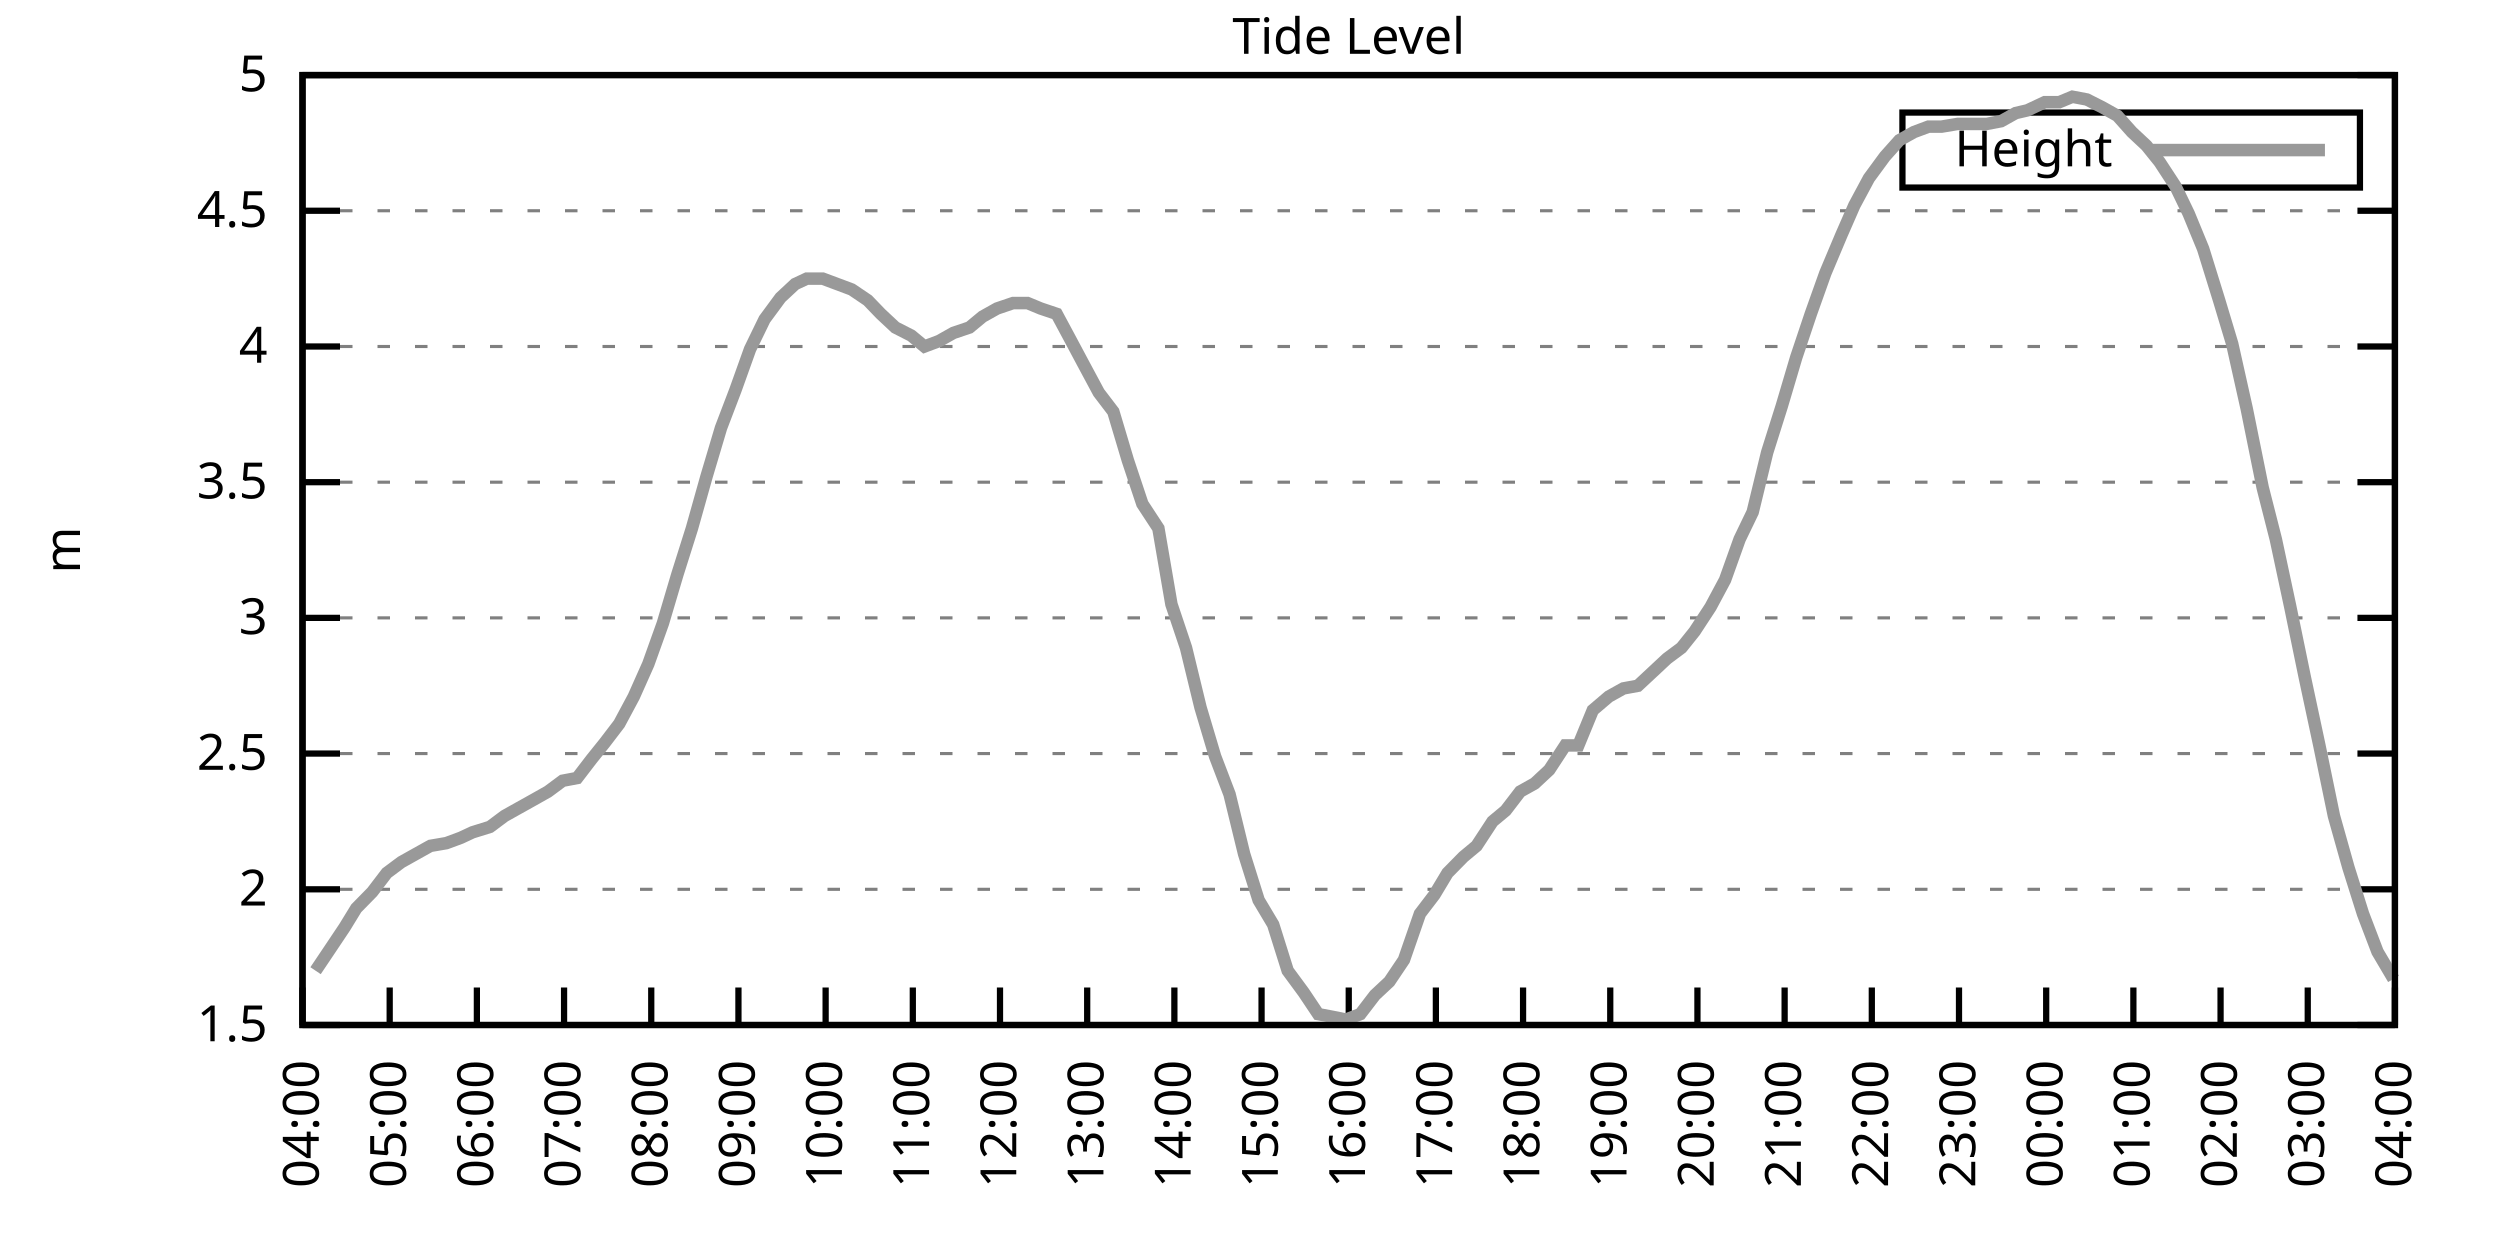
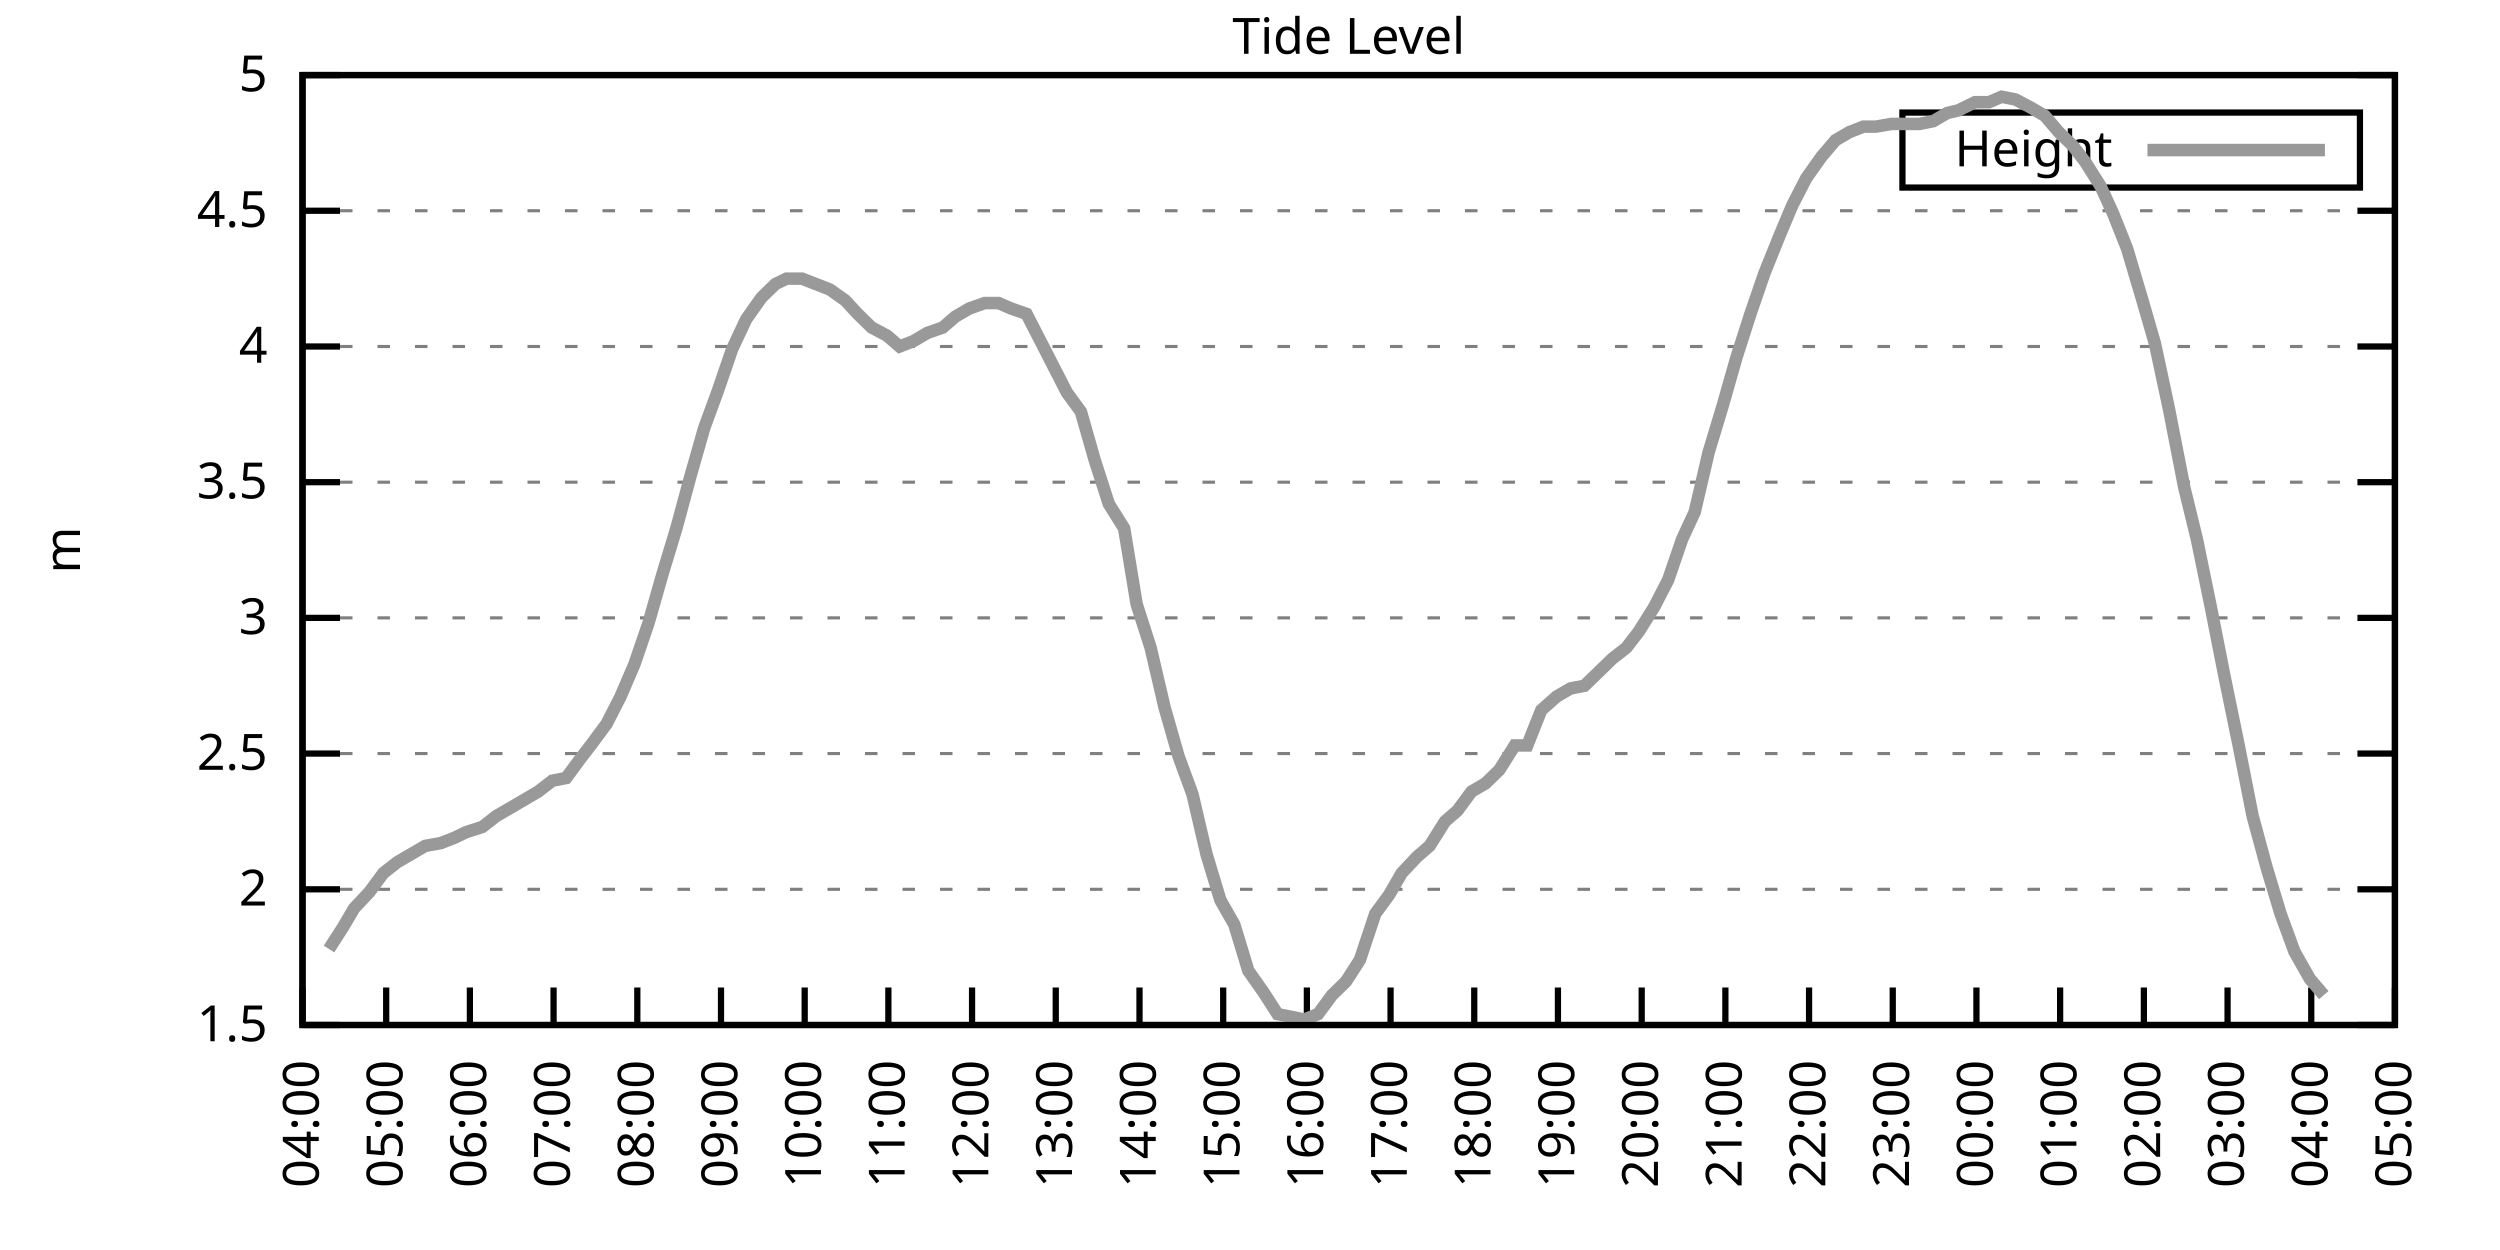
<svg xmlns="http://www.w3.org/2000/svg" xmlns:xlink="http://www.w3.org/1999/xlink" width="400" height="200" viewBox="0 0 400 200">
  <g id="gnuplot_canvas">
    <rect x="0" y="0" width="400" height="200" fill="none" />
    <defs>
      <circle id="gpDot" r="0.5" stroke-width="0.5" stroke="currentColor" />
      <path id="gpPt0" stroke-width="0.333" stroke="currentColor" d="M-1,0 h2 M0,-1 v2" />
      <path id="gpPt1" stroke-width="0.333" stroke="currentColor" d="M-1,-1 L1,1 M1,-1 L-1,1" />
      <path id="gpPt2" stroke-width="0.333" stroke="currentColor" d="M-1,0 L1,0 M0,-1 L0,1 M-1,-1 L1,1 M-1,1 L1,-1" />
      <rect id="gpPt3" stroke-width="0.333" stroke="currentColor" x="-1" y="-1" width="2" height="2" />
      <rect id="gpPt4" stroke-width="0.333" stroke="currentColor" fill="currentColor" x="-1" y="-1" width="2" height="2" />
      <circle id="gpPt5" stroke-width="0.333" stroke="currentColor" cx="0" cy="0" r="1" />
      <use xlink:href="#gpPt5" id="gpPt6" fill="currentColor" stroke="none" />
      <path id="gpPt7" stroke-width="0.333" stroke="currentColor" d="M0,-1.33 L-1.33,0.67 L1.33,0.67 z" />
      <use xlink:href="#gpPt7" id="gpPt8" fill="currentColor" stroke="none" />
      <use xlink:href="#gpPt7" id="gpPt9" stroke="currentColor" transform="rotate(180)" />
      <use xlink:href="#gpPt9" id="gpPt10" fill="currentColor" stroke="none" />
      <use xlink:href="#gpPt3" id="gpPt11" stroke="currentColor" transform="rotate(45)" />
      <use xlink:href="#gpPt11" id="gpPt12" fill="currentColor" stroke="none" />
      <path id="gpPt13" stroke-width="0.333" stroke="currentColor" d="M0,1.330 L1.265,0.411 L0.782,-1.067 L-0.782,-1.076 L-1.265,0.411 z" />
      <use xlink:href="#gpPt13" id="gpPt14" fill="currentColor" stroke="none" />
      <filter id="textbox" filterUnits="objectBoundingBox" x="0" y="0" height="1" width="1">
        <feFlood flood-color="white" flood-opacity="1" result="bgnd" />
        <feComposite in="SourceGraphic" in2="bgnd" operator="atop" />
      </filter>
      <filter id="greybox" filterUnits="objectBoundingBox" x="0" y="0" height="1" width="1">
        <feFlood flood-color="lightgrey" flood-opacity="1" result="grey" />
        <feComposite in="SourceGraphic" in2="grey" operator="atop" />
      </filter>
    </defs>
    <g fill="none" color="white" stroke="currentColor" stroke-width="1.00" stroke-linecap="butt" stroke-linejoin="miter">
</g>
    <g fill="none" color="black" stroke="currentColor" stroke-width="1.00" stroke-linecap="butt" stroke-linejoin="miter">
      <g stroke="none" shape-rendering="crispEdges">
        <polygon fill="rgb(255, 255, 255)" points="48.40,164.00 383.18,164.00 383.18,12.02 48.40,12.02 " />
      </g>
    </g>
    <g fill="none" color="black" stroke="currentColor" stroke-width="1.00" stroke-linecap="butt" stroke-linejoin="miter">
</g>
    <g fill="none" color="black" stroke="black" stroke-width="0.50" stroke-linecap="butt" stroke-linejoin="miter">
</g>
    <g fill="none" color="gray" stroke="currentColor" stroke-width="0.50" stroke-linecap="butt" stroke-linejoin="miter">
      <path stroke="gray" stroke-dasharray="2,4" class="gridline" d="M48.40,164.00 L383.19,164.00  " />
    </g>
    <g fill="none" color="gray" stroke="gray" stroke-width="1.00" stroke-linecap="butt" stroke-linejoin="miter">
</g>
    <g fill="none" color="black" stroke="currentColor" stroke-width="1.00" stroke-linecap="butt" stroke-linejoin="miter">
      <path stroke="black" d="M48.40,164.00 L54.40,164.00 M383.19,164.00 L377.19,164.00  " />
      <g transform="translate(42.80,166.60)" stroke="none" fill="black" font-family="Sans" font-size="8.00" text-anchor="end">
        <text>
          <tspan font-family="Sans"> 1.5</tspan>
        </text>
      </g>
    </g>
    <g fill="none" color="black" stroke="currentColor" stroke-width="1.00" stroke-linecap="butt" stroke-linejoin="miter">
</g>
    <g fill="none" color="black" stroke="black" stroke-width="0.50" stroke-linecap="butt" stroke-linejoin="miter">
</g>
    <g fill="none" color="gray" stroke="currentColor" stroke-width="0.50" stroke-linecap="butt" stroke-linejoin="miter">
      <path stroke="gray" stroke-dasharray="2,4" class="gridline" d="M48.40,142.29 L383.19,142.29  " />
    </g>
    <g fill="none" color="gray" stroke="gray" stroke-width="1.00" stroke-linecap="butt" stroke-linejoin="miter">
</g>
    <g fill="none" color="black" stroke="currentColor" stroke-width="1.00" stroke-linecap="butt" stroke-linejoin="miter">
      <path stroke="black" d="M48.40,142.29 L54.40,142.29 M383.19,142.29 L377.19,142.29  " />
      <g transform="translate(42.80,144.89)" stroke="none" fill="black" font-family="Sans" font-size="8.00" text-anchor="end">
        <text>
          <tspan font-family="Sans"> 2</tspan>
        </text>
      </g>
    </g>
    <g fill="none" color="black" stroke="currentColor" stroke-width="1.00" stroke-linecap="butt" stroke-linejoin="miter">
</g>
    <g fill="none" color="black" stroke="black" stroke-width="0.50" stroke-linecap="butt" stroke-linejoin="miter">
</g>
    <g fill="none" color="gray" stroke="currentColor" stroke-width="0.50" stroke-linecap="butt" stroke-linejoin="miter">
      <path stroke="gray" stroke-dasharray="2,4" class="gridline" d="M48.40,120.57 L383.19,120.57  " />
    </g>
    <g fill="none" color="gray" stroke="gray" stroke-width="1.00" stroke-linecap="butt" stroke-linejoin="miter">
</g>
    <g fill="none" color="black" stroke="currentColor" stroke-width="1.00" stroke-linecap="butt" stroke-linejoin="miter">
      <path stroke="black" d="M48.40,120.57 L54.40,120.57 M383.19,120.57 L377.19,120.57  " />
      <g transform="translate(42.80,123.17)" stroke="none" fill="black" font-family="Sans" font-size="8.00" text-anchor="end">
        <text>
          <tspan font-family="Sans"> 2.5</tspan>
        </text>
      </g>
    </g>
    <g fill="none" color="black" stroke="currentColor" stroke-width="1.00" stroke-linecap="butt" stroke-linejoin="miter">
</g>
    <g fill="none" color="black" stroke="black" stroke-width="0.50" stroke-linecap="butt" stroke-linejoin="miter">
</g>
    <g fill="none" color="gray" stroke="currentColor" stroke-width="0.50" stroke-linecap="butt" stroke-linejoin="miter">
      <path stroke="gray" stroke-dasharray="2,4" class="gridline" d="M48.40,98.86 L383.19,98.86  " />
    </g>
    <g fill="none" color="gray" stroke="gray" stroke-width="1.00" stroke-linecap="butt" stroke-linejoin="miter">
</g>
    <g fill="none" color="black" stroke="currentColor" stroke-width="1.00" stroke-linecap="butt" stroke-linejoin="miter">
      <path stroke="black" d="M48.40,98.86 L54.40,98.86 M383.19,98.86 L377.19,98.86  " />
      <g transform="translate(42.80,101.46)" stroke="none" fill="black" font-family="Sans" font-size="8.00" text-anchor="end">
        <text>
          <tspan font-family="Sans"> 3</tspan>
        </text>
      </g>
    </g>
    <g fill="none" color="black" stroke="currentColor" stroke-width="1.00" stroke-linecap="butt" stroke-linejoin="miter">
</g>
    <g fill="none" color="black" stroke="black" stroke-width="0.50" stroke-linecap="butt" stroke-linejoin="miter">
</g>
    <g fill="none" color="gray" stroke="currentColor" stroke-width="0.50" stroke-linecap="butt" stroke-linejoin="miter">
      <path stroke="gray" stroke-dasharray="2,4" class="gridline" d="M48.40,77.15 L383.19,77.15  " />
    </g>
    <g fill="none" color="gray" stroke="gray" stroke-width="1.00" stroke-linecap="butt" stroke-linejoin="miter">
</g>
    <g fill="none" color="black" stroke="currentColor" stroke-width="1.00" stroke-linecap="butt" stroke-linejoin="miter">
      <path stroke="black" d="M48.40,77.15 L54.40,77.15 M383.19,77.15 L377.19,77.15  " />
      <g transform="translate(42.80,79.75)" stroke="none" fill="black" font-family="Sans" font-size="8.00" text-anchor="end">
        <text>
          <tspan font-family="Sans"> 3.5</tspan>
        </text>
      </g>
    </g>
    <g fill="none" color="black" stroke="currentColor" stroke-width="1.00" stroke-linecap="butt" stroke-linejoin="miter">
</g>
    <g fill="none" color="black" stroke="black" stroke-width="0.50" stroke-linecap="butt" stroke-linejoin="miter">
</g>
    <g fill="none" color="gray" stroke="currentColor" stroke-width="0.50" stroke-linecap="butt" stroke-linejoin="miter">
      <path stroke="gray" stroke-dasharray="2,4" class="gridline" d="M48.40,55.44 L383.19,55.44  " />
    </g>
    <g fill="none" color="gray" stroke="gray" stroke-width="1.00" stroke-linecap="butt" stroke-linejoin="miter">
</g>
    <g fill="none" color="black" stroke="currentColor" stroke-width="1.00" stroke-linecap="butt" stroke-linejoin="miter">
      <path stroke="black" d="M48.40,55.44 L54.40,55.44 M383.19,55.44 L377.19,55.44  " />
      <g transform="translate(42.80,58.04)" stroke="none" fill="black" font-family="Sans" font-size="8.00" text-anchor="end">
        <text>
          <tspan font-family="Sans"> 4</tspan>
        </text>
      </g>
    </g>
    <g fill="none" color="black" stroke="currentColor" stroke-width="1.00" stroke-linecap="butt" stroke-linejoin="miter">
</g>
    <g fill="none" color="black" stroke="black" stroke-width="0.50" stroke-linecap="butt" stroke-linejoin="miter">
</g>
    <g fill="none" color="gray" stroke="currentColor" stroke-width="0.50" stroke-linecap="butt" stroke-linejoin="miter">
      <path stroke="gray" stroke-dasharray="2,4" class="gridline" d="M48.40,33.72 L383.19,33.72  " />
    </g>
    <g fill="none" color="gray" stroke="gray" stroke-width="1.00" stroke-linecap="butt" stroke-linejoin="miter">
</g>
    <g fill="none" color="black" stroke="currentColor" stroke-width="1.00" stroke-linecap="butt" stroke-linejoin="miter">
      <path stroke="black" d="M48.40,33.72 L54.40,33.72 M383.19,33.72 L377.19,33.72  " />
      <g transform="translate(42.80,36.32)" stroke="none" fill="black" font-family="Sans" font-size="8.00" text-anchor="end">
        <text>
          <tspan font-family="Sans"> 4.5</tspan>
        </text>
      </g>
    </g>
    <g fill="none" color="black" stroke="currentColor" stroke-width="1.00" stroke-linecap="butt" stroke-linejoin="miter">
</g>
    <g fill="none" color="black" stroke="black" stroke-width="0.50" stroke-linecap="butt" stroke-linejoin="miter">
</g>
    <g fill="none" color="gray" stroke="currentColor" stroke-width="0.50" stroke-linecap="butt" stroke-linejoin="miter">
      <path stroke="gray" stroke-dasharray="2,4" class="gridline" d="M48.40,12.01 L383.19,12.01  " />
    </g>
    <g fill="none" color="gray" stroke="gray" stroke-width="1.00" stroke-linecap="butt" stroke-linejoin="miter">
</g>
    <g fill="none" color="black" stroke="currentColor" stroke-width="1.00" stroke-linecap="butt" stroke-linejoin="miter">
      <path stroke="black" d="M48.40,12.01 L54.40,12.01 M383.19,12.01 L377.19,12.01  " />
      <g transform="translate(42.80,14.61)" stroke="none" fill="black" font-family="Sans" font-size="8.00" text-anchor="end">
        <text>
          <tspan font-family="Sans"> 5</tspan>
        </text>
      </g>
    </g>
    <g fill="none" color="black" stroke="currentColor" stroke-width="1.00" stroke-linecap="butt" stroke-linejoin="miter">
      <path stroke="black" d="M48.40,164.00 L48.40,158.00  " />
      <g transform="translate(51.00,169.60) rotate(270.00)" stroke="none" fill="black" font-family="Sans" font-size="8.00" text-anchor="end">
        <text>
          <tspan font-family="Sans">04:00</tspan>
        </text>
      </g>
    </g>
    <g fill="none" color="black" stroke="currentColor" stroke-width="1.00" stroke-linecap="butt" stroke-linejoin="miter">
-       <path stroke="black" d="M62.35,164.00 L62.35,158.00  " />
-       <g transform="translate(64.95,169.60) rotate(270.00)" stroke="none" fill="black" font-family="Sans" font-size="8.00" text-anchor="end">
+       <path stroke="black" d="M61.79,164.00 L61.79,158.00  " />
+       <g transform="translate(64.39,169.60) rotate(270.00)" stroke="none" fill="black" font-family="Sans" font-size="8.00" text-anchor="end">
        <text>
          <tspan font-family="Sans">05:00</tspan>
        </text>
      </g>
    </g>
    <g fill="none" color="black" stroke="currentColor" stroke-width="1.00" stroke-linecap="butt" stroke-linejoin="miter">
-       <path stroke="black" d="M76.30,164.00 L76.30,158.00  " />
-       <g transform="translate(78.90,169.60) rotate(270.00)" stroke="none" fill="black" font-family="Sans" font-size="8.00" text-anchor="end">
+       <path stroke="black" d="M75.18,164.00 L75.18,158.00  " />
+       <g transform="translate(77.78,169.60) rotate(270.00)" stroke="none" fill="black" font-family="Sans" font-size="8.00" text-anchor="end">
        <text>
          <tspan font-family="Sans">06:00</tspan>
        </text>
      </g>
    </g>
    <g fill="none" color="black" stroke="currentColor" stroke-width="1.00" stroke-linecap="butt" stroke-linejoin="miter">
-       <path stroke="black" d="M90.25,164.00 L90.25,158.00  " />
-       <g transform="translate(92.85,169.60) rotate(270.00)" stroke="none" fill="black" font-family="Sans" font-size="8.00" text-anchor="end">
+       <path stroke="black" d="M88.57,164.00 L88.57,158.00  " />
+       <g transform="translate(91.17,169.60) rotate(270.00)" stroke="none" fill="black" font-family="Sans" font-size="8.00" text-anchor="end">
        <text>
          <tspan font-family="Sans">07:00</tspan>
        </text>
      </g>
    </g>
    <g fill="none" color="black" stroke="currentColor" stroke-width="1.00" stroke-linecap="butt" stroke-linejoin="miter">
-       <path stroke="black" d="M104.20,164.00 L104.20,158.00  " />
-       <g transform="translate(106.80,169.60) rotate(270.00)" stroke="none" fill="black" font-family="Sans" font-size="8.00" text-anchor="end">
+       <path stroke="black" d="M101.97,164.00 L101.97,158.00  " />
+       <g transform="translate(104.57,169.60) rotate(270.00)" stroke="none" fill="black" font-family="Sans" font-size="8.00" text-anchor="end">
        <text>
          <tspan font-family="Sans">08:00</tspan>
        </text>
      </g>
    </g>
    <g fill="none" color="black" stroke="currentColor" stroke-width="1.00" stroke-linecap="butt" stroke-linejoin="miter">
-       <path stroke="black" d="M118.15,164.00 L118.15,158.00  " />
-       <g transform="translate(120.75,169.60) rotate(270.00)" stroke="none" fill="black" font-family="Sans" font-size="8.00" text-anchor="end">
+       <path stroke="black" d="M115.36,164.00 L115.36,158.00  " />
+       <g transform="translate(117.96,169.60) rotate(270.00)" stroke="none" fill="black" font-family="Sans" font-size="8.00" text-anchor="end">
        <text>
          <tspan font-family="Sans">09:00</tspan>
        </text>
      </g>
    </g>
    <g fill="none" color="black" stroke="currentColor" stroke-width="1.00" stroke-linecap="butt" stroke-linejoin="miter">
-       <path stroke="black" d="M132.10,164.00 L132.10,158.00  " />
-       <g transform="translate(134.70,169.60) rotate(270.00)" stroke="none" fill="black" font-family="Sans" font-size="8.00" text-anchor="end">
+       <path stroke="black" d="M128.75,164.00 L128.75,158.00  " />
+       <g transform="translate(131.35,169.60) rotate(270.00)" stroke="none" fill="black" font-family="Sans" font-size="8.00" text-anchor="end">
        <text>
          <tspan font-family="Sans">10:00</tspan>
        </text>
      </g>
    </g>
    <g fill="none" color="black" stroke="currentColor" stroke-width="1.00" stroke-linecap="butt" stroke-linejoin="miter">
-       <path stroke="black" d="M146.05,164.00 L146.05,158.00  " />
-       <g transform="translate(148.65,169.60) rotate(270.00)" stroke="none" fill="black" font-family="Sans" font-size="8.00" text-anchor="end">
+       <path stroke="black" d="M142.14,164.00 L142.14,158.00  " />
+       <g transform="translate(144.74,169.60) rotate(270.00)" stroke="none" fill="black" font-family="Sans" font-size="8.00" text-anchor="end">
        <text>
          <tspan font-family="Sans">11:00</tspan>
        </text>
      </g>
    </g>
    <g fill="none" color="black" stroke="currentColor" stroke-width="1.00" stroke-linecap="butt" stroke-linejoin="miter">
-       <path stroke="black" d="M160.00,164.00 L160.00,158.00  " />
-       <g transform="translate(162.60,169.60) rotate(270.00)" stroke="none" fill="black" font-family="Sans" font-size="8.00" text-anchor="end">
+       <path stroke="black" d="M155.53,164.00 L155.53,158.00  " />
+       <g transform="translate(158.13,169.60) rotate(270.00)" stroke="none" fill="black" font-family="Sans" font-size="8.00" text-anchor="end">
        <text>
          <tspan font-family="Sans">12:00</tspan>
        </text>
      </g>
    </g>
    <g fill="none" color="black" stroke="currentColor" stroke-width="1.00" stroke-linecap="butt" stroke-linejoin="miter">
-       <path stroke="black" d="M173.95,164.00 L173.95,158.00  " />
-       <g transform="translate(176.55,169.60) rotate(270.00)" stroke="none" fill="black" font-family="Sans" font-size="8.00" text-anchor="end">
+       <path stroke="black" d="M168.92,164.00 L168.92,158.00  " />
+       <g transform="translate(171.52,169.60) rotate(270.00)" stroke="none" fill="black" font-family="Sans" font-size="8.00" text-anchor="end">
        <text>
          <tspan font-family="Sans">13:00</tspan>
        </text>
      </g>
    </g>
    <g fill="none" color="black" stroke="currentColor" stroke-width="1.00" stroke-linecap="butt" stroke-linejoin="miter">
-       <path stroke="black" d="M187.90,164.00 L187.90,158.00  " />
-       <g transform="translate(190.50,169.60) rotate(270.00)" stroke="none" fill="black" font-family="Sans" font-size="8.00" text-anchor="end">
+       <path stroke="black" d="M182.32,164.00 L182.32,158.00  " />
+       <g transform="translate(184.92,169.60) rotate(270.00)" stroke="none" fill="black" font-family="Sans" font-size="8.00" text-anchor="end">
        <text>
          <tspan font-family="Sans">14:00</tspan>
        </text>
      </g>
    </g>
    <g fill="none" color="black" stroke="currentColor" stroke-width="1.00" stroke-linecap="butt" stroke-linejoin="miter">
-       <path stroke="black" d="M201.85,164.00 L201.85,158.00  " />
-       <g transform="translate(204.45,169.60) rotate(270.00)" stroke="none" fill="black" font-family="Sans" font-size="8.00" text-anchor="end">
+       <path stroke="black" d="M195.71,164.00 L195.71,158.00  " />
+       <g transform="translate(198.31,169.60) rotate(270.00)" stroke="none" fill="black" font-family="Sans" font-size="8.00" text-anchor="end">
        <text>
          <tspan font-family="Sans">15:00</tspan>
        </text>
      </g>
    </g>
    <g fill="none" color="black" stroke="currentColor" stroke-width="1.00" stroke-linecap="butt" stroke-linejoin="miter">
-       <path stroke="black" d="M215.80,164.00 L215.80,158.00  " />
-       <g transform="translate(218.40,169.60) rotate(270.00)" stroke="none" fill="black" font-family="Sans" font-size="8.00" text-anchor="end">
+       <path stroke="black" d="M209.10,164.00 L209.10,158.00  " />
+       <g transform="translate(211.70,169.60) rotate(270.00)" stroke="none" fill="black" font-family="Sans" font-size="8.00" text-anchor="end">
        <text>
          <tspan font-family="Sans">16:00</tspan>
        </text>
      </g>
    </g>
    <g fill="none" color="black" stroke="currentColor" stroke-width="1.00" stroke-linecap="butt" stroke-linejoin="miter">
-       <path stroke="black" d="M229.74,164.00 L229.74,158.00  " />
-       <g transform="translate(232.34,169.60) rotate(270.00)" stroke="none" fill="black" font-family="Sans" font-size="8.00" text-anchor="end">
+       <path stroke="black" d="M222.49,164.00 L222.49,158.00  " />
+       <g transform="translate(225.09,169.60) rotate(270.00)" stroke="none" fill="black" font-family="Sans" font-size="8.00" text-anchor="end">
        <text>
          <tspan font-family="Sans">17:00</tspan>
        </text>
      </g>
    </g>
    <g fill="none" color="black" stroke="currentColor" stroke-width="1.00" stroke-linecap="butt" stroke-linejoin="miter">
-       <path stroke="black" d="M243.69,164.00 L243.69,158.00  " />
-       <g transform="translate(246.29,169.60) rotate(270.00)" stroke="none" fill="black" font-family="Sans" font-size="8.00" text-anchor="end">
+       <path stroke="black" d="M235.88,164.00 L235.88,158.00  " />
+       <g transform="translate(238.48,169.60) rotate(270.00)" stroke="none" fill="black" font-family="Sans" font-size="8.00" text-anchor="end">
        <text>
          <tspan font-family="Sans">18:00</tspan>
        </text>
      </g>
    </g>
    <g fill="none" color="black" stroke="currentColor" stroke-width="1.00" stroke-linecap="butt" stroke-linejoin="miter">
-       <path stroke="black" d="M257.64,164.00 L257.64,158.00  " />
-       <g transform="translate(260.24,169.60) rotate(270.00)" stroke="none" fill="black" font-family="Sans" font-size="8.00" text-anchor="end">
+       <path stroke="black" d="M249.27,164.00 L249.27,158.00  " />
+       <g transform="translate(251.87,169.60) rotate(270.00)" stroke="none" fill="black" font-family="Sans" font-size="8.00" text-anchor="end">
        <text>
          <tspan font-family="Sans">19:00</tspan>
        </text>
      </g>
    </g>
    <g fill="none" color="black" stroke="currentColor" stroke-width="1.00" stroke-linecap="butt" stroke-linejoin="miter">
-       <path stroke="black" d="M271.59,164.00 L271.59,158.00  " />
-       <g transform="translate(274.19,169.60) rotate(270.00)" stroke="none" fill="black" font-family="Sans" font-size="8.00" text-anchor="end">
+       <path stroke="black" d="M262.67,164.00 L262.67,158.00  " />
+       <g transform="translate(265.27,169.60) rotate(270.00)" stroke="none" fill="black" font-family="Sans" font-size="8.00" text-anchor="end">
        <text>
          <tspan font-family="Sans">20:00</tspan>
        </text>
      </g>
    </g>
    <g fill="none" color="black" stroke="currentColor" stroke-width="1.00" stroke-linecap="butt" stroke-linejoin="miter">
-       <path stroke="black" d="M285.54,164.00 L285.54,158.00  " />
-       <g transform="translate(288.14,169.60) rotate(270.00)" stroke="none" fill="black" font-family="Sans" font-size="8.00" text-anchor="end">
+       <path stroke="black" d="M276.06,164.00 L276.06,158.00  " />
+       <g transform="translate(278.66,169.60) rotate(270.00)" stroke="none" fill="black" font-family="Sans" font-size="8.00" text-anchor="end">
        <text>
          <tspan font-family="Sans">21:00</tspan>
        </text>
      </g>
    </g>
    <g fill="none" color="black" stroke="currentColor" stroke-width="1.00" stroke-linecap="butt" stroke-linejoin="miter">
-       <path stroke="black" d="M299.49,164.00 L299.49,158.00  " />
-       <g transform="translate(302.09,169.60) rotate(270.00)" stroke="none" fill="black" font-family="Sans" font-size="8.00" text-anchor="end">
+       <path stroke="black" d="M289.45,164.00 L289.45,158.00  " />
+       <g transform="translate(292.05,169.60) rotate(270.00)" stroke="none" fill="black" font-family="Sans" font-size="8.00" text-anchor="end">
        <text>
          <tspan font-family="Sans">22:00</tspan>
        </text>
      </g>
    </g>
    <g fill="none" color="black" stroke="currentColor" stroke-width="1.00" stroke-linecap="butt" stroke-linejoin="miter">
-       <path stroke="black" d="M313.44,164.00 L313.44,158.00  " />
-       <g transform="translate(316.04,169.60) rotate(270.00)" stroke="none" fill="black" font-family="Sans" font-size="8.00" text-anchor="end">
+       <path stroke="black" d="M302.84,164.00 L302.84,158.00  " />
+       <g transform="translate(305.44,169.60) rotate(270.00)" stroke="none" fill="black" font-family="Sans" font-size="8.00" text-anchor="end">
        <text>
          <tspan font-family="Sans">23:00</tspan>
        </text>
      </g>
    </g>
    <g fill="none" color="black" stroke="currentColor" stroke-width="1.00" stroke-linecap="butt" stroke-linejoin="miter">
-       <path stroke="black" d="M327.39,164.00 L327.39,158.00  " />
-       <g transform="translate(329.99,169.60) rotate(270.00)" stroke="none" fill="black" font-family="Sans" font-size="8.00" text-anchor="end">
+       <path stroke="black" d="M316.23,164.00 L316.23,158.00  " />
+       <g transform="translate(318.83,169.60) rotate(270.00)" stroke="none" fill="black" font-family="Sans" font-size="8.00" text-anchor="end">
        <text>
          <tspan font-family="Sans">00:00</tspan>
        </text>
      </g>
    </g>
    <g fill="none" color="black" stroke="currentColor" stroke-width="1.00" stroke-linecap="butt" stroke-linejoin="miter">
-       <path stroke="black" d="M341.34,164.00 L341.34,158.00  " />
-       <g transform="translate(343.94,169.60) rotate(270.00)" stroke="none" fill="black" font-family="Sans" font-size="8.00" text-anchor="end">
+       <path stroke="black" d="M329.62,164.00 L329.62,158.00  " />
+       <g transform="translate(332.22,169.60) rotate(270.00)" stroke="none" fill="black" font-family="Sans" font-size="8.00" text-anchor="end">
        <text>
          <tspan font-family="Sans">01:00</tspan>
        </text>
      </g>
    </g>
    <g fill="none" color="black" stroke="currentColor" stroke-width="1.00" stroke-linecap="butt" stroke-linejoin="miter">
-       <path stroke="black" d="M355.29,164.00 L355.29,158.00  " />
-       <g transform="translate(357.89,169.60) rotate(270.00)" stroke="none" fill="black" font-family="Sans" font-size="8.00" text-anchor="end">
+       <path stroke="black" d="M343.02,164.00 L343.02,158.00  " />
+       <g transform="translate(345.62,169.60) rotate(270.00)" stroke="none" fill="black" font-family="Sans" font-size="8.00" text-anchor="end">
        <text>
          <tspan font-family="Sans">02:00</tspan>
        </text>
      </g>
    </g>
    <g fill="none" color="black" stroke="currentColor" stroke-width="1.00" stroke-linecap="butt" stroke-linejoin="miter">
-       <path stroke="black" d="M369.24,164.00 L369.24,158.00  " />
-       <g transform="translate(371.84,169.60) rotate(270.00)" stroke="none" fill="black" font-family="Sans" font-size="8.00" text-anchor="end">
+       <path stroke="black" d="M356.41,164.00 L356.41,158.00  " />
+       <g transform="translate(359.01,169.60) rotate(270.00)" stroke="none" fill="black" font-family="Sans" font-size="8.00" text-anchor="end">
        <text>
          <tspan font-family="Sans">03:00</tspan>
+         </text>
+       </g>
+     </g>
+     <g fill="none" color="black" stroke="currentColor" stroke-width="1.00" stroke-linecap="butt" stroke-linejoin="miter">
+       <path stroke="black" d="M369.80,164.00 L369.80,158.00  " />
+       <g transform="translate(372.40,169.60) rotate(270.00)" stroke="none" fill="black" font-family="Sans" font-size="8.00" text-anchor="end">
+         <text>
+           <tspan font-family="Sans">04:00</tspan>
        </text>
      </g>
    </g>
    <g fill="none" color="black" stroke="currentColor" stroke-width="1.00" stroke-linecap="butt" stroke-linejoin="miter">
      <path stroke="black" d="M383.19,164.00 L383.19,158.00  " />
      <g transform="translate(385.79,169.60) rotate(270.00)" stroke="none" fill="black" font-family="Sans" font-size="8.00" text-anchor="end">
        <text>
-           <tspan font-family="Sans">04:00</tspan>
+           <tspan font-family="Sans">05:00</tspan>
        </text>
      </g>
    </g>
    <g fill="none" color="black" stroke="currentColor" stroke-width="1.00" stroke-linecap="butt" stroke-linejoin="miter">
</g>
    <g fill="none" color="black" stroke="currentColor" stroke-width="1.00" stroke-linecap="butt" stroke-linejoin="miter">
      <path stroke="black" d="M48.40,12.01 L48.40,164.00 L383.19,164.00 L383.19,12.01 L48.40,12.01 Z  " />
    </g>
    <g fill="none" color="black" stroke="currentColor" stroke-width="1.00" stroke-linecap="butt" stroke-linejoin="miter">
</g>
    <g fill="none" color="black" stroke="currentColor" stroke-width="1.00" stroke-linecap="butt" stroke-linejoin="miter">
      <path stroke="black" d="M304.39,30.01 L304.39,18.01 L377.59,18.01 L377.59,30.01 L304.39,30.01 Z  " />
    </g>
    <g id="Tide_level_plot_1">
      <g fill="none" color="white" stroke="black" stroke-width="2.00" stroke-linecap="butt" stroke-linejoin="miter">
</g>
      <g fill="none" color="black" stroke="currentColor" stroke-width="2.00" stroke-linecap="butt" stroke-linejoin="miter">
        <g transform="translate(337.99,26.61)" stroke="none" fill="black" font-family="Sans" font-size="8.00" text-anchor="end">
          <text>
            <tspan font-family="Sans">Height</tspan>
          </text>
        </g>
      </g>
      <g fill="none" color="black" stroke="currentColor" stroke-width="2.00" stroke-linecap="butt" stroke-linejoin="miter">
-         <path stroke="rgb(153, 153, 153)" d="M343.59,24.01 L371.99,24.01 M50.49,155.31 L52.82,151.84 L55.14,148.37 L57.00,145.33 L59.56,142.72 L61.88,139.68   L64.21,137.94 L66.53,136.64 L68.86,135.34 L71.42,134.90 L73.74,134.04 L75.60,133.17 L78.39,132.30 L80.72,130.56   L83.04,129.26 L85.37,127.96 L87.69,126.65 L90.02,124.92 L92.34,124.48 L94.67,121.44 L96.76,118.84 L99.08,115.80   L101.41,111.45 L103.73,106.24 L106.06,99.73 L108.38,91.91 L110.71,84.53 L113.03,76.28 L115.36,68.46 L117.68,62.38   L120.01,55.87 L122.33,51.09 L124.89,47.62 L127.22,45.45 L129.08,44.58 L131.63,44.58 L133.96,45.45 L136.28,46.32   L138.84,48.05 L140.93,50.22 L143.26,52.40 L145.81,53.70 L147.91,55.44 L150.23,54.57 L152.56,53.26 L155.11,52.40   L157.21,50.66 L159.53,49.36 L162.09,48.49 L164.41,48.49 L166.51,49.36 L169.06,50.22 L171.16,54.13 L173.48,58.48   L175.81,62.82 L178.13,65.86 L180.46,73.67 L182.78,80.62 L185.34,84.53 L187.43,96.69 L189.76,103.64 L192.08,113.19   L194.41,121.01 L196.73,127.09 L199.06,136.64 L201.38,144.02 L203.71,147.93 L206.03,155.31 L208.59,158.79 L210.91,162.26   L213.24,162.70 L215.33,163.13 L217.65,162.26 L219.98,159.22 L222.30,157.05 L224.63,153.58 L227.19,146.20 L229.51,143.16   L231.60,139.68 L234.16,137.08 L236.25,135.34 L238.81,131.43 L240.90,129.69 L243.23,126.65 L245.55,125.35 L247.88,123.18   L250.44,119.27 L252.53,119.27 L254.85,113.63 L257.41,111.45 L259.74,110.15 L262.06,109.72 L264.39,107.55 L266.71,105.38   L269.04,103.64 L271.13,101.03 L273.69,97.12 L276.01,92.78 L278.34,86.27 L280.43,81.93 L282.75,72.37 L285.08,64.99   L287.40,57.17 L289.73,50.22 L292.05,43.71 L294.61,37.63 L296.70,32.85 L299.03,28.51 L301.58,25.04 L303.91,22.43   L306.23,21.13 L308.56,20.26 L310.65,20.26 L313.21,19.83 L315.53,19.83 L317.86,19.83 L320.18,19.39 L322.51,18.09   L324.37,17.66 L327.16,16.35 L329.48,16.35 L331.58,15.48 L333.90,15.92 L336.46,17.22 L338.78,18.52 L341.11,21.13   L343.43,23.30 L345.53,25.91 L348.08,29.81 L350.18,34.16 L352.50,39.80 L355.06,48.05 L357.15,55.00 L359.48,65.42   L362.03,78.02 L364.13,86.27 L366.45,97.12 L368.78,108.42 L371.10,119.27 L373.43,130.56 L375.75,138.81 L378.08,146.20   L380.40,152.28 L382.96,156.62  " />
+         <path stroke="rgb(153, 153, 153)" d="M343.59,24.01 L371.99,24.01 M52.64,151.84 L54.87,148.37 L56.66,145.33 L59.11,142.72 L61.35,139.68 L63.58,137.94   L65.81,136.64 L68.04,135.34 L70.50,134.90 L72.73,134.04 L74.51,133.17 L77.19,132.30 L79.42,130.56 L81.66,129.26   L83.89,127.96 L86.12,126.65 L88.35,124.92 L90.58,124.48 L92.82,121.44 L94.82,118.84 L97.06,115.80 L99.29,111.45   L101.52,106.24 L103.75,99.73 L105.98,91.91 L108.22,84.53 L110.45,76.28 L112.68,68.46 L114.91,62.38 L117.14,55.87   L119.38,51.09 L121.83,47.62 L124.06,45.45 L125.85,44.58 L128.30,44.58 L130.54,45.45 L132.77,46.32 L135.22,48.05   L137.23,50.22 L139.46,52.40 L141.92,53.70 L143.93,55.44 L146.16,54.57 L148.39,53.26 L150.85,52.40 L152.85,50.66   L155.09,49.36 L157.54,48.49 L159.77,48.49 L161.78,49.36 L164.24,50.22 L166.25,54.13 L168.48,58.48 L170.71,62.82   L172.94,65.86 L175.17,73.67 L177.41,80.62 L179.86,84.53 L181.87,96.69 L184.10,103.64 L186.33,113.19 L188.57,121.01   L190.80,127.09 L193.03,136.64 L195.26,144.02 L197.49,147.93 L199.73,155.31 L202.18,158.79 L204.41,162.26 L206.64,162.70   L208.65,163.13 L210.88,162.26 L213.12,159.22 L215.35,157.05 L217.58,153.58 L220.04,146.20 L222.27,143.16 L224.28,139.68   L226.73,137.08 L228.74,135.34 L231.20,131.43 L233.20,129.69 L235.44,126.65 L237.67,125.35 L239.90,123.18 L242.36,119.27   L244.36,119.27 L246.60,113.63 L249.05,111.45 L251.28,110.15 L253.51,109.72 L255.75,107.55 L257.98,105.38 L260.21,103.64   L262.22,101.03 L264.67,97.12 L266.91,92.78 L269.14,86.27 L271.15,81.93 L273.38,72.37 L275.61,64.99 L277.84,57.17   L280.07,50.22 L282.31,43.71 L284.76,37.63 L286.77,32.85 L289.00,28.51 L291.46,25.04 L293.69,22.43 L295.92,21.13   L298.15,20.26 L300.16,20.26 L302.62,19.83 L304.85,19.83 L307.08,19.83 L309.31,19.39 L311.54,18.09 L313.33,17.66   L316.01,16.35 L318.24,16.35 L320.25,15.48 L322.48,15.92 L324.94,17.22 L327.17,18.52 L329.40,21.13 L331.63,23.30   L333.64,25.91 L336.10,29.81 L338.10,34.16 L340.34,39.80 L342.79,48.05 L344.80,55.00 L347.03,65.42 L349.49,78.02   L351.50,86.27 L353.73,97.12 L355.96,108.42 L358.19,119.27 L360.42,130.56 L362.66,138.81 L364.89,146.20 L367.12,152.28   L369.58,156.62 L371.81,159.22  " />
      </g>
    </g>
    <g fill="none" color="black" stroke="currentColor" stroke-width="2.00" stroke-linecap="butt" stroke-linejoin="miter">
</g>
    <g fill="none" color="black" stroke="black" stroke-width="1.00" stroke-linecap="butt" stroke-linejoin="miter">
</g>
    <g fill="none" color="black" stroke="currentColor" stroke-width="1.00" stroke-linecap="butt" stroke-linejoin="miter">
      <path stroke="black" d="M48.40,12.01 L48.40,164.00 L383.19,164.00 L383.19,12.01 L48.40,12.01 Z  " />
      <g transform="translate(12.80,88.01) rotate(270.00)" stroke="none" fill="black" font-family="Sans" font-size="8.00" text-anchor="middle">
        <text>
          <tspan font-family="Sans">m</tspan>
        </text>
      </g>
    </g>
    <g fill="none" color="black" stroke="currentColor" stroke-width="1.00" stroke-linecap="butt" stroke-linejoin="miter">
</g>
    <g fill="none" color="black" stroke="currentColor" stroke-width="1.00" stroke-linecap="butt" stroke-linejoin="miter">
      <g transform="translate(215.79,8.61)" stroke="none" fill="black" font-family="Sans" font-size="8.00" text-anchor="middle">
        <text>
          <tspan font-family="Sans">Tide Level</tspan>
        </text>
      </g>
    </g>
    <g fill="none" color="black" stroke="currentColor" stroke-width="1.00" stroke-linecap="butt" stroke-linejoin="miter">
</g>
  </g>
</svg>
